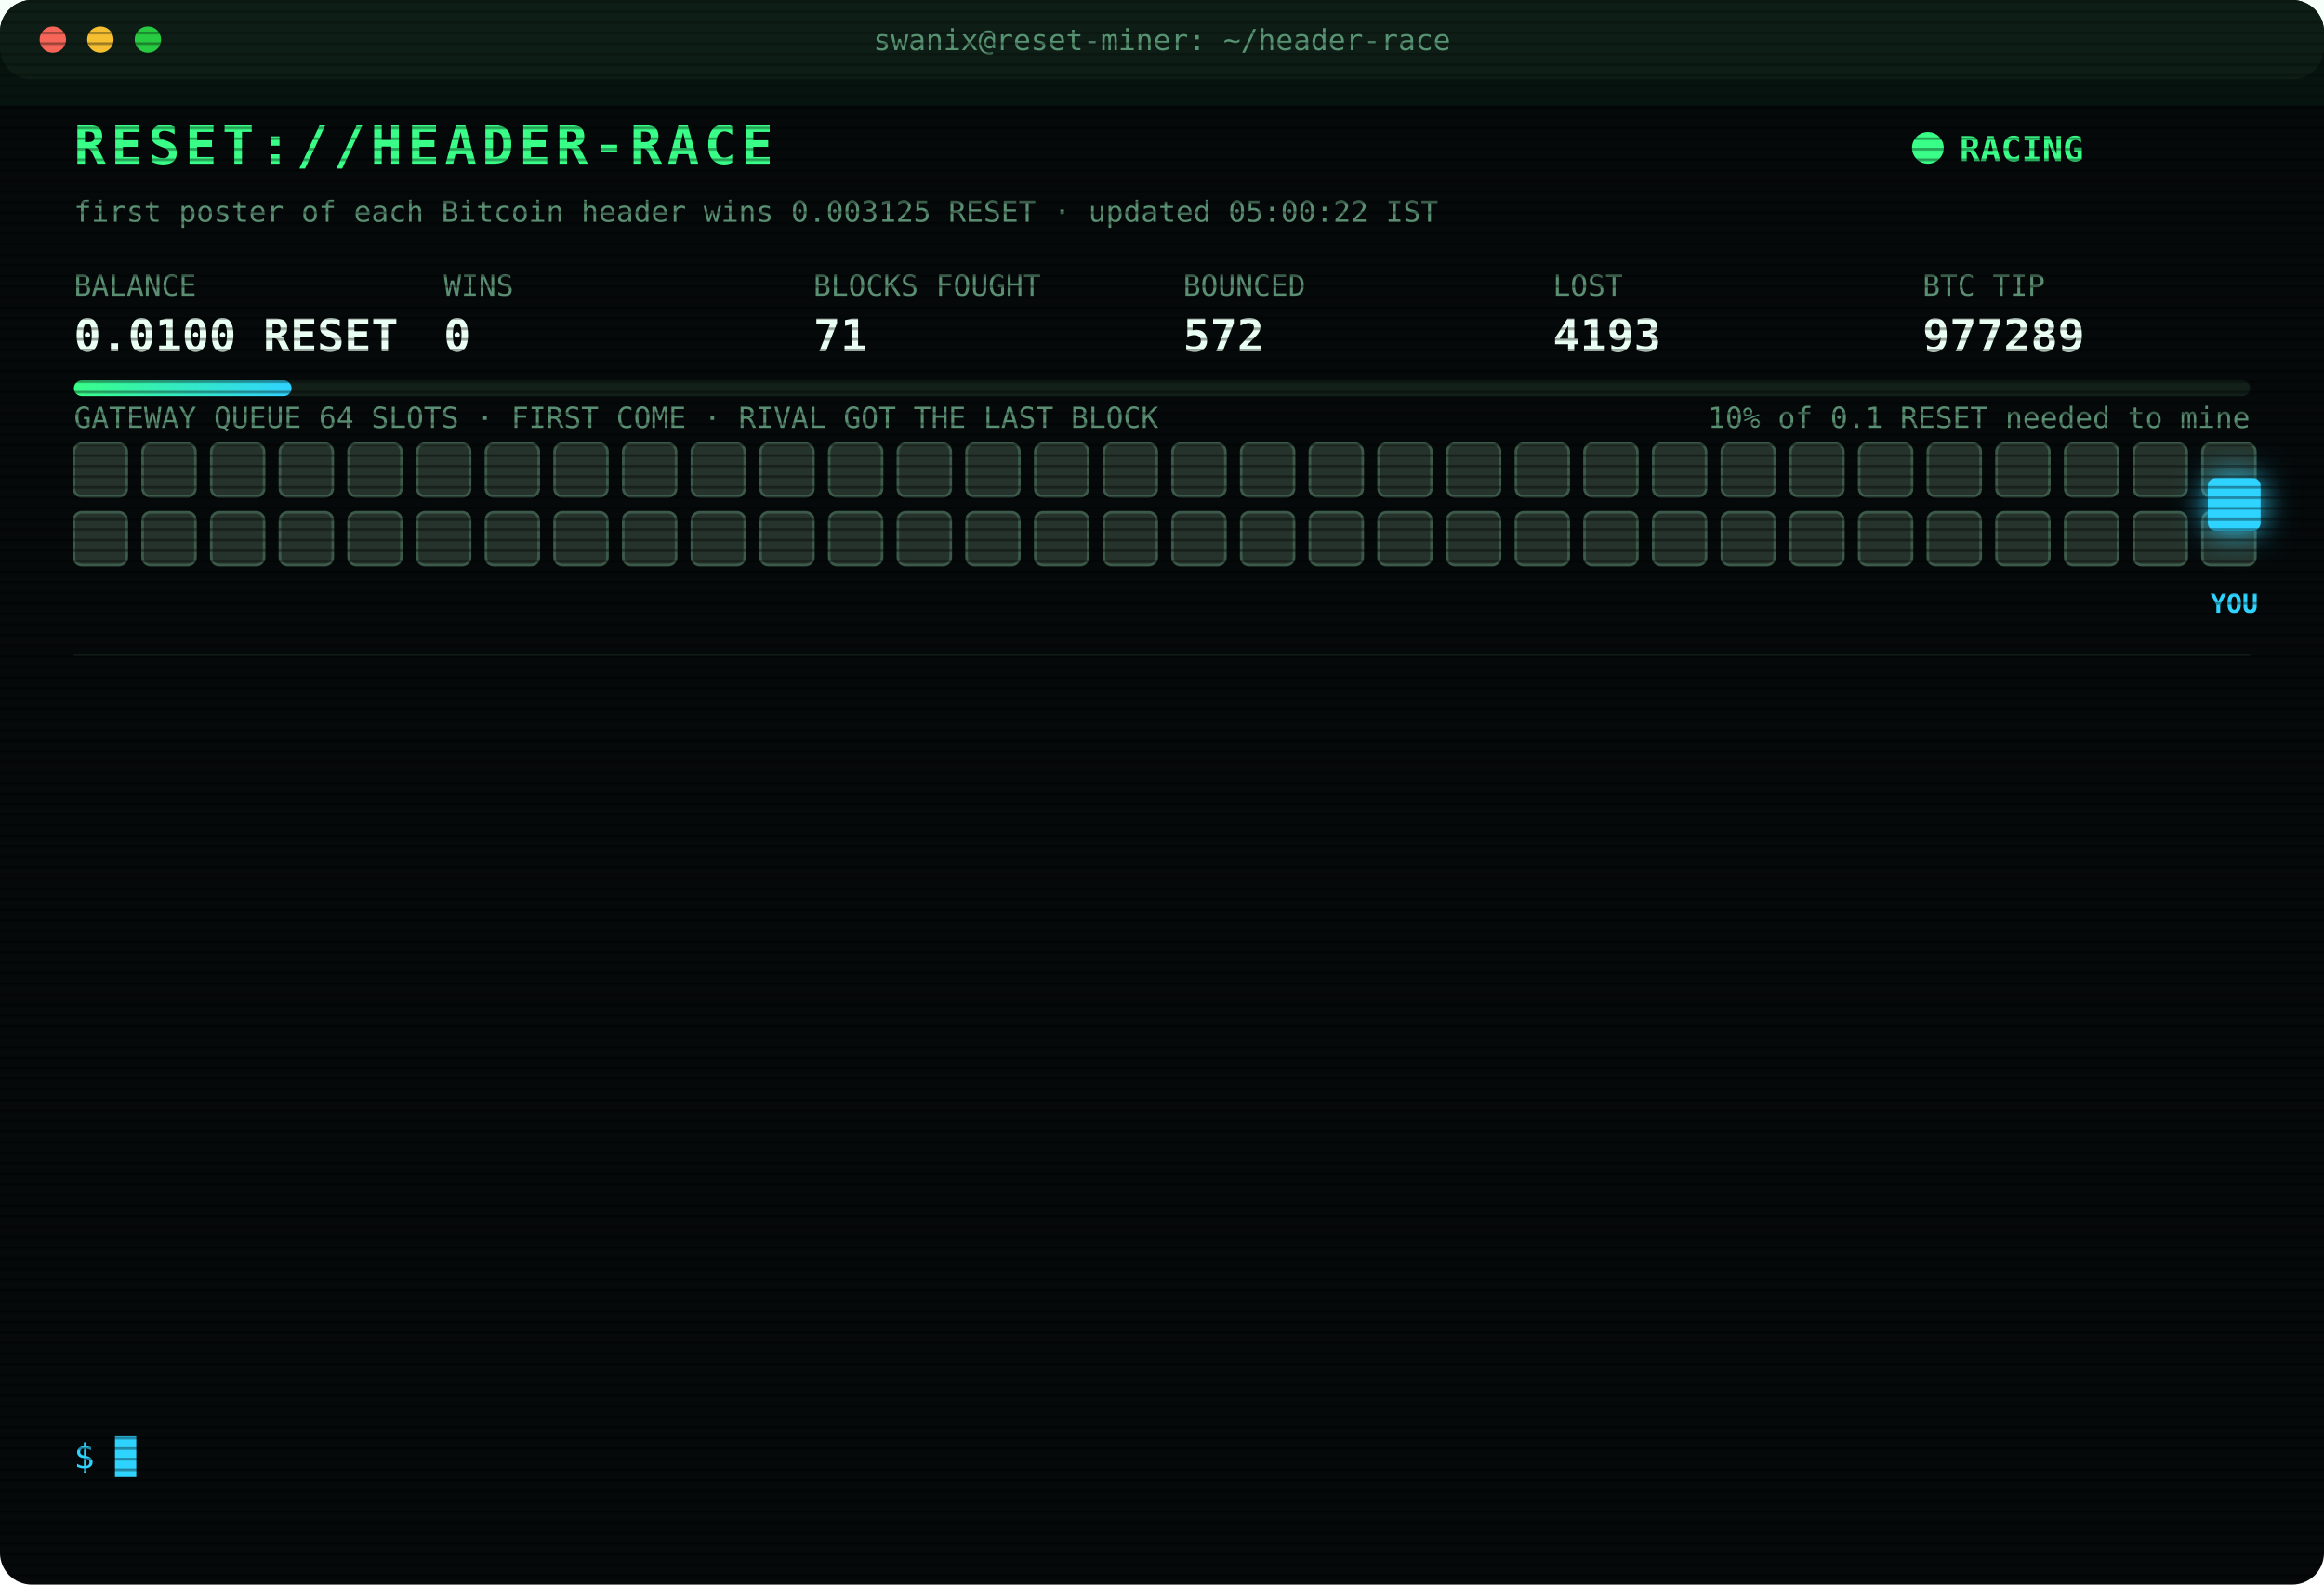
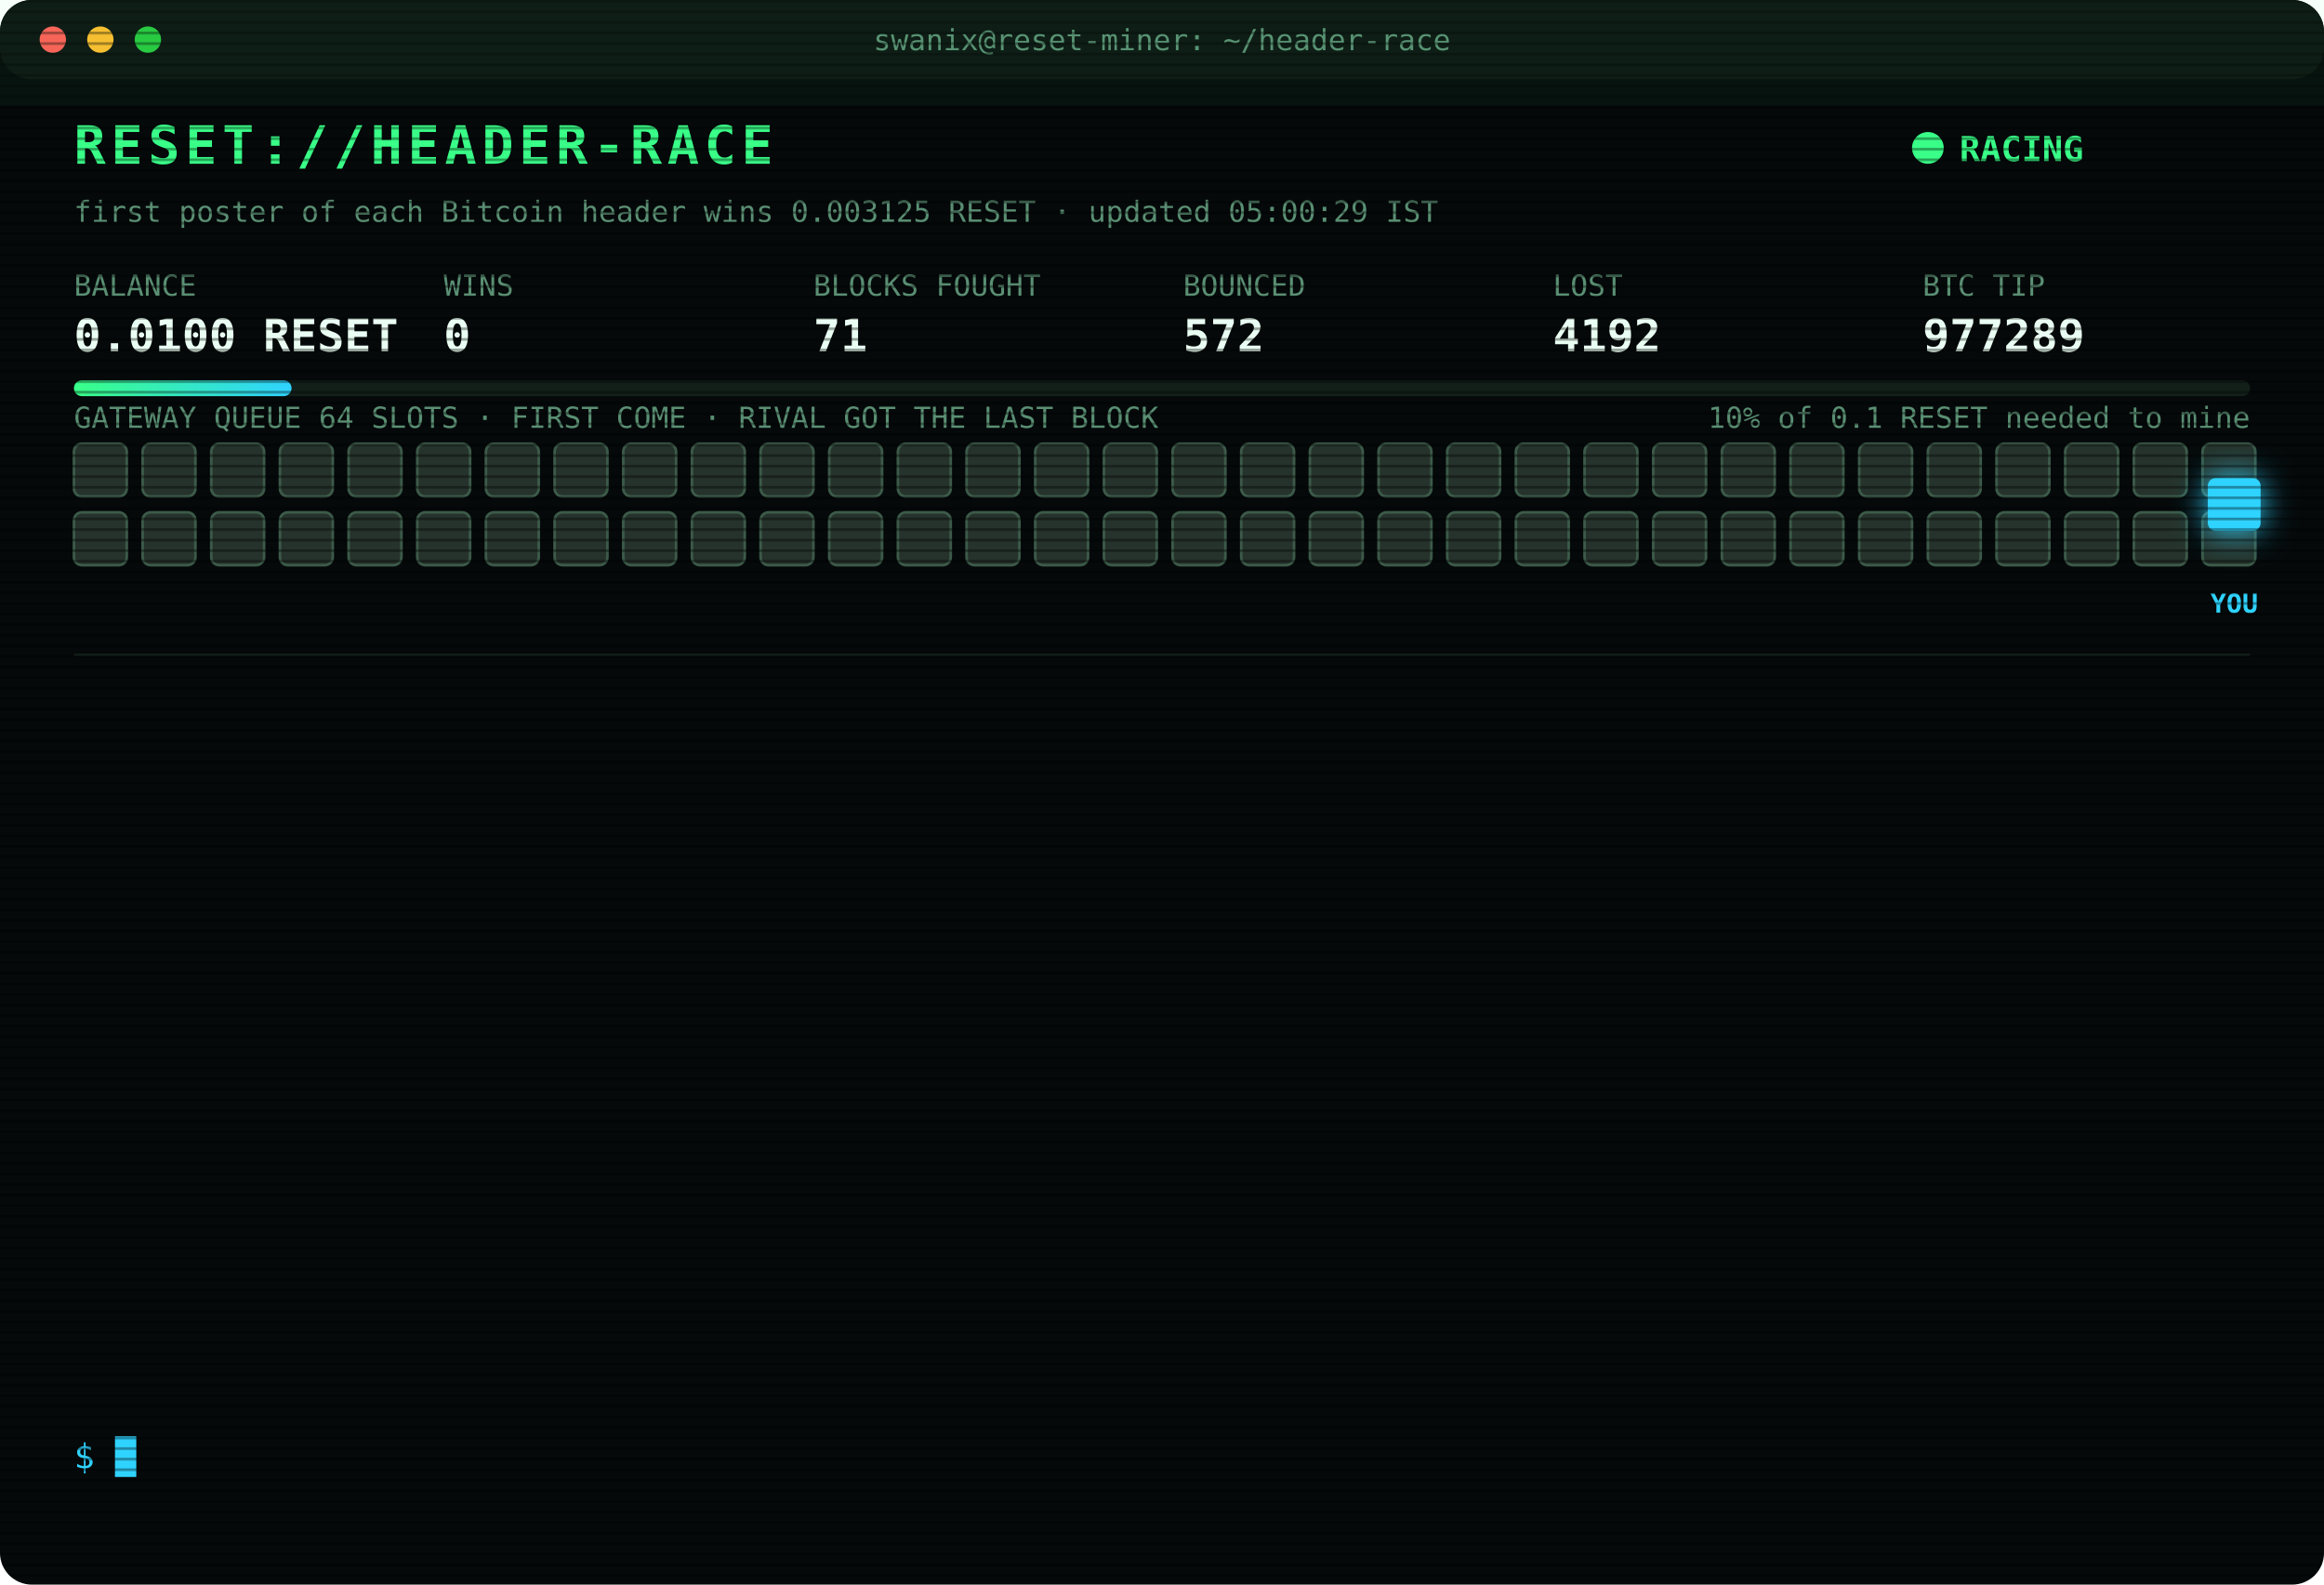
<svg xmlns="http://www.w3.org/2000/svg" width="880" height="600" viewBox="0 0 880 600" font-family="ui-monospace,SFMono-Regular,Menlo,Consolas,monospace">
  <style>
text{font-size:13px;fill:#7CFFB2}
.title{font-size:20px;font-weight:700;fill:#39FF88;letter-spacing:2px;animation:glitch 3s infinite steps(1)}
.sub{fill:#2fd3ff}.k{fill:#5a8f73;font-size:11px}.v{font-size:17px;font-weight:700;fill:#eafff3}
.ts{fill:#3f6b56}.boot{fill:#2fd3ff}.dim{fill:#5a8f73}.bad{fill:#ff4d6d}.warn{fill:#ffd23f}.mag{fill:#ff5cf0}.win{fill:#39FF88;font-weight:700}
.tag{font-size:10px;fill:#2fd3ff;font-weight:700}
.rival{fill:#26332c;stroke:#3c5a49;animation:jam 1.2s infinite alternate}
.idle{fill:#141c18;stroke:#22302a;animation:breathe 4s infinite}
.me{fill:#2fd3ff;filter:drop-shadow(0 0 6px #2fd3ff)}
.hover{animation:nudge 1.1s infinite ease-in-out}.bounce{animation:kick 1.4s infinite}
.ln{opacity:0;animation:in .4s forwards}
.cur{animation:blink 1s infinite steps(1)}
.scan{animation:scan 6s infinite linear}
.led{animation:blink 1.4s infinite}
@keyframes in{from{opacity:0;transform:translateX(-6px)}to{opacity:1;transform:none}}
@keyframes blink{50%{opacity:0}}
@keyframes jam{to{fill:#33463b}}
@keyframes breathe{50%{opacity:.4}}
@keyframes nudge{50%{transform:translateX(-10px)}}
@keyframes kick{0%,100%{transform:none}30%{transform:translateX(-14px)}55%{transform:translateX(10px) translateY(-6px)}}
@keyframes glitch{0%,92%{transform:none}93%{transform:translateX(2px);fill:#ff4d6d}95%{transform:translateX(-2px);fill:#2fd3ff}97%{transform:none}}
@keyframes scan{from{transform:translateY(-40px)}to{transform:translateY(600px)}}
</style>
  <defs>
    <pattern id="sl" width="4" height="4" patternUnits="userSpaceOnUse">
      <rect width="4" height="1" fill="#000" opacity=".35" />
    </pattern>
    <linearGradient id="bar">
      <stop offset="0" stop-color="#39FF88" />
      <stop offset="1" stop-color="#2fd3ff" />
    </linearGradient>
  </defs>
  <rect width="880" height="600" rx="12" fill="#05090a" />
  <rect width="880" height="30" rx="12" fill="#0d1512" />
  <circle cx="20" cy="15" r="5" fill="#ff5f57" />
  <circle cx="38" cy="15" r="5" fill="#febc2e" />
  <circle cx="56" cy="15" r="5" fill="#28c840" />
  <text x="440" y="19" text-anchor="middle" class="k">swanix@reset-miner: ~/header-race</text>
  <text x="28" y="62" class="title">RESET://HEADER-RACE</text>
  <circle class="led" cx="730" cy="56" r="6" fill="#39FF88" />
  <text x="742" y="61" class="win">RACING</text>
-   <text x="28" y="84" class="k">first poster of each Bitcoin header wins 0.003125 RESET · updated 05:00:22 IST</text>
+   <text x="28" y="84" class="k">first poster of each Bitcoin header wins 0.003125 RESET · updated 05:00:29 IST</text>
  <text x="28" y="112" class="k">BALANCE</text>
  <text x="28" y="133" class="v">0.0100 RESET</text>
  <text x="168" y="112" class="k">WINS</text>
  <text x="168" y="133" class="v">0</text>
  <text x="308" y="112" class="k">BLOCKS FOUGHT</text>
  <text x="308" y="133" class="v">71</text>
  <text x="448" y="112" class="k">BOUNCED</text>
  <text x="448" y="133" class="v">572</text>
  <text x="588" y="112" class="k">LOST</text>
-   <text x="588" y="133" class="v">4193</text>
+   <text x="588" y="133" class="v">4192</text>
  <text x="728" y="112" class="k">BTC TIP</text>
  <text x="728" y="133" class="v">977289</text>
  <rect x="28" y="144" width="824" height="6" rx="3" fill="#13201a" />
  <rect x="28" y="144" width="82.4" height="6" rx="3" fill="url(#bar)" />
  <text x="852" y="162" text-anchor="end" class="k">10% of 0.1 RESET needed to mine</text>
  <text x="28" y="162" class="k">GATEWAY QUEUE 64 SLOTS · FIRST COME · RIVAL GOT THE LAST BLOCK</text>
  <rect class="rival" x="28" y="168" width="20" height="20" rx="3" style="animation-delay:0.00s" />
  <rect class="rival" x="54" y="168" width="20" height="20" rx="3" style="animation-delay:0.05s" />
  <rect class="rival" x="80" y="168" width="20" height="20" rx="3" style="animation-delay:0.10s" />
  <rect class="rival" x="106" y="168" width="20" height="20" rx="3" style="animation-delay:0.15s" />
  <rect class="rival" x="132" y="168" width="20" height="20" rx="3" style="animation-delay:0.20s" />
  <rect class="rival" x="158" y="168" width="20" height="20" rx="3" style="animation-delay:0.25s" />
  <rect class="rival" x="184" y="168" width="20" height="20" rx="3" style="animation-delay:0.30s" />
  <rect class="rival" x="210" y="168" width="20" height="20" rx="3" style="animation-delay:0.35s" />
  <rect class="rival" x="236" y="168" width="20" height="20" rx="3" style="animation-delay:0.40s" />
  <rect class="rival" x="262" y="168" width="20" height="20" rx="3" style="animation-delay:0.45s" />
  <rect class="rival" x="288" y="168" width="20" height="20" rx="3" style="animation-delay:0.50s" />
  <rect class="rival" x="314" y="168" width="20" height="20" rx="3" style="animation-delay:0.55s" />
  <rect class="rival" x="340" y="168" width="20" height="20" rx="3" style="animation-delay:0.60s" />
  <rect class="rival" x="366" y="168" width="20" height="20" rx="3" style="animation-delay:0.65s" />
  <rect class="rival" x="392" y="168" width="20" height="20" rx="3" style="animation-delay:0.70s" />
  <rect class="rival" x="418" y="168" width="20" height="20" rx="3" style="animation-delay:0.75s" />
  <rect class="rival" x="444" y="168" width="20" height="20" rx="3" style="animation-delay:0.80s" />
  <rect class="rival" x="470" y="168" width="20" height="20" rx="3" style="animation-delay:0.85s" />
  <rect class="rival" x="496" y="168" width="20" height="20" rx="3" style="animation-delay:0.90s" />
  <rect class="rival" x="522" y="168" width="20" height="20" rx="3" style="animation-delay:0.95s" />
  <rect class="rival" x="548" y="168" width="20" height="20" rx="3" style="animation-delay:1.00s" />
  <rect class="rival" x="574" y="168" width="20" height="20" rx="3" style="animation-delay:1.05s" />
  <rect class="rival" x="600" y="168" width="20" height="20" rx="3" style="animation-delay:1.10s" />
  <rect class="rival" x="626" y="168" width="20" height="20" rx="3" style="animation-delay:1.15s" />
  <rect class="rival" x="652" y="168" width="20" height="20" rx="3" style="animation-delay:1.20s" />
  <rect class="rival" x="678" y="168" width="20" height="20" rx="3" style="animation-delay:1.25s" />
  <rect class="rival" x="704" y="168" width="20" height="20" rx="3" style="animation-delay:1.30s" />
  <rect class="rival" x="730" y="168" width="20" height="20" rx="3" style="animation-delay:1.35s" />
  <rect class="rival" x="756" y="168" width="20" height="20" rx="3" style="animation-delay:1.40s" />
  <rect class="rival" x="782" y="168" width="20" height="20" rx="3" style="animation-delay:1.45s" />
  <rect class="rival" x="808" y="168" width="20" height="20" rx="3" style="animation-delay:1.50s" />
  <rect class="rival" x="834" y="168" width="20" height="20" rx="3" style="animation-delay:1.55s" />
  <rect class="rival" x="28" y="194" width="20" height="20" rx="3" style="animation-delay:1.60s" />
  <rect class="rival" x="54" y="194" width="20" height="20" rx="3" style="animation-delay:1.65s" />
  <rect class="rival" x="80" y="194" width="20" height="20" rx="3" style="animation-delay:1.70s" />
  <rect class="rival" x="106" y="194" width="20" height="20" rx="3" style="animation-delay:1.75s" />
  <rect class="rival" x="132" y="194" width="20" height="20" rx="3" style="animation-delay:1.80s" />
  <rect class="rival" x="158" y="194" width="20" height="20" rx="3" style="animation-delay:1.85s" />
  <rect class="rival" x="184" y="194" width="20" height="20" rx="3" style="animation-delay:1.90s" />
  <rect class="rival" x="210" y="194" width="20" height="20" rx="3" style="animation-delay:1.95s" />
  <rect class="rival" x="236" y="194" width="20" height="20" rx="3" style="animation-delay:2.00s" />
  <rect class="rival" x="262" y="194" width="20" height="20" rx="3" style="animation-delay:2.05s" />
  <rect class="rival" x="288" y="194" width="20" height="20" rx="3" style="animation-delay:2.10s" />
  <rect class="rival" x="314" y="194" width="20" height="20" rx="3" style="animation-delay:2.15s" />
  <rect class="rival" x="340" y="194" width="20" height="20" rx="3" style="animation-delay:2.20s" />
  <rect class="rival" x="366" y="194" width="20" height="20" rx="3" style="animation-delay:2.25s" />
  <rect class="rival" x="392" y="194" width="20" height="20" rx="3" style="animation-delay:2.30s" />
  <rect class="rival" x="418" y="194" width="20" height="20" rx="3" style="animation-delay:2.35s" />
  <rect class="rival" x="444" y="194" width="20" height="20" rx="3" style="animation-delay:2.40s" />
  <rect class="rival" x="470" y="194" width="20" height="20" rx="3" style="animation-delay:2.45s" />
  <rect class="rival" x="496" y="194" width="20" height="20" rx="3" style="animation-delay:2.50s" />
  <rect class="rival" x="522" y="194" width="20" height="20" rx="3" style="animation-delay:2.55s" />
  <rect class="rival" x="548" y="194" width="20" height="20" rx="3" style="animation-delay:2.60s" />
  <rect class="rival" x="574" y="194" width="20" height="20" rx="3" style="animation-delay:2.65s" />
  <rect class="rival" x="600" y="194" width="20" height="20" rx="3" style="animation-delay:2.70s" />
  <rect class="rival" x="626" y="194" width="20" height="20" rx="3" style="animation-delay:2.75s" />
  <rect class="rival" x="652" y="194" width="20" height="20" rx="3" style="animation-delay:2.80s" />
  <rect class="rival" x="678" y="194" width="20" height="20" rx="3" style="animation-delay:2.85s" />
  <rect class="rival" x="704" y="194" width="20" height="20" rx="3" style="animation-delay:2.90s" />
  <rect class="rival" x="730" y="194" width="20" height="20" rx="3" style="animation-delay:2.95s" />
  <rect class="rival" x="756" y="194" width="20" height="20" rx="3" style="animation-delay:3.00s" />
  <rect class="rival" x="782" y="194" width="20" height="20" rx="3" style="animation-delay:3.05s" />
  <rect class="rival" x="808" y="194" width="20" height="20" rx="3" style="animation-delay:3.10s" />
  <rect class="rival" x="834" y="194" width="20" height="20" rx="3" style="animation-delay:3.15s" />
  <g class="hover">
    <rect class="me" x="836" y="181" width="20" height="20" rx="3" />
    <text class="tag" x="846" y="232" text-anchor="middle">YOU</text>
  </g>
  <line x1="28" x2="852" y1="248" y2="248" stroke="#13201a" />
  <g class="ln" style="animation-delay:0.40s">
    <text x="28" y="270" class="ts">03:00:13</text>
    <text x="104" y="270" class="bad">[LOST] #977276 taken by a rival miner</text>
  </g>
  <g class="ln" style="animation-delay:0.65s">
    <text x="28" y="292" class="ts">03:01:24</text>
    <text x="104" y="292" class="bad">[LOST] #977277 taken by a rival miner</text>
  </g>
  <g class="ln" style="animation-delay:0.90s">
    <text x="28" y="314" class="ts">03:01:55</text>
    <text x="104" y="314" class="bad">[LOST] #977278 taken by a rival miner</text>
  </g>
  <g class="ln" style="animation-delay:1.15s">
    <text x="28" y="336" class="ts">03:09:35</text>
    <text x="104" y="336" class="bad">[LOST] #977279 taken by a rival miner</text>
  </g>
  <g class="ln" style="animation-delay:1.40s">
    <text x="28" y="358" class="ts">03:27:00</text>
    <text x="104" y="358" class="bad">[LOST] #977280 taken by a rival miner</text>
  </g>
  <g class="ln" style="animation-delay:1.65s">
    <text x="28" y="380" class="ts">03:48:07</text>
    <text x="104" y="380" class="bad">[LOST] #977281 taken by a rival miner</text>
  </g>
  <g class="ln" style="animation-delay:1.90s">
    <text x="28" y="402" class="ts">03:50:25</text>
    <text x="104" y="402" class="bad">[LOST] #977282 taken by a rival miner</text>
  </g>
  <g class="ln" style="animation-delay:2.15s">
    <text x="28" y="424" class="ts">03:55:22</text>
    <text x="104" y="424" class="bad">[LOST] #977283 taken by a rival miner</text>
  </g>
  <g class="ln" style="animation-delay:2.40s">
    <text x="28" y="446" class="ts">04:16:34</text>
    <text x="104" y="446" class="bad">[LOST] #977285 taken by a rival miner</text>
  </g>
  <g class="ln" style="animation-delay:2.65s">
    <text x="28" y="468" class="ts">04:40:12</text>
    <text x="104" y="468" class="bad">[LOST] #977286 taken by a rival miner</text>
  </g>
  <g class="ln" style="animation-delay:2.90s">
    <text x="28" y="490" class="ts">04:43:55</text>
    <text x="104" y="490" class="bad">[LOST] #977287 taken by a rival miner</text>
  </g>
  <g class="ln" style="animation-delay:3.15s">
    <text x="28" y="512" class="ts">04:46:03</text>
    <text x="104" y="512" class="bad">[LOST] #977288 taken by a rival miner</text>
  </g>
  <g class="ln" style="animation-delay:3.40s">
    <text x="28" y="534" class="ts">05:00:22</text>
    <text x="104" y="534" class="bad">[LOST] #977289 taken by a rival miner</text>
  </g>
  <text x="28" y="556" class="sub">$ <tspan class="cur">█</tspan>
  </text>
  <rect width="880" height="600" rx="12" fill="url(#sl)" pointer-events="none" />
  <rect class="scan" width="880" height="40" fill="#39FF88" opacity=".04" />
</svg>
